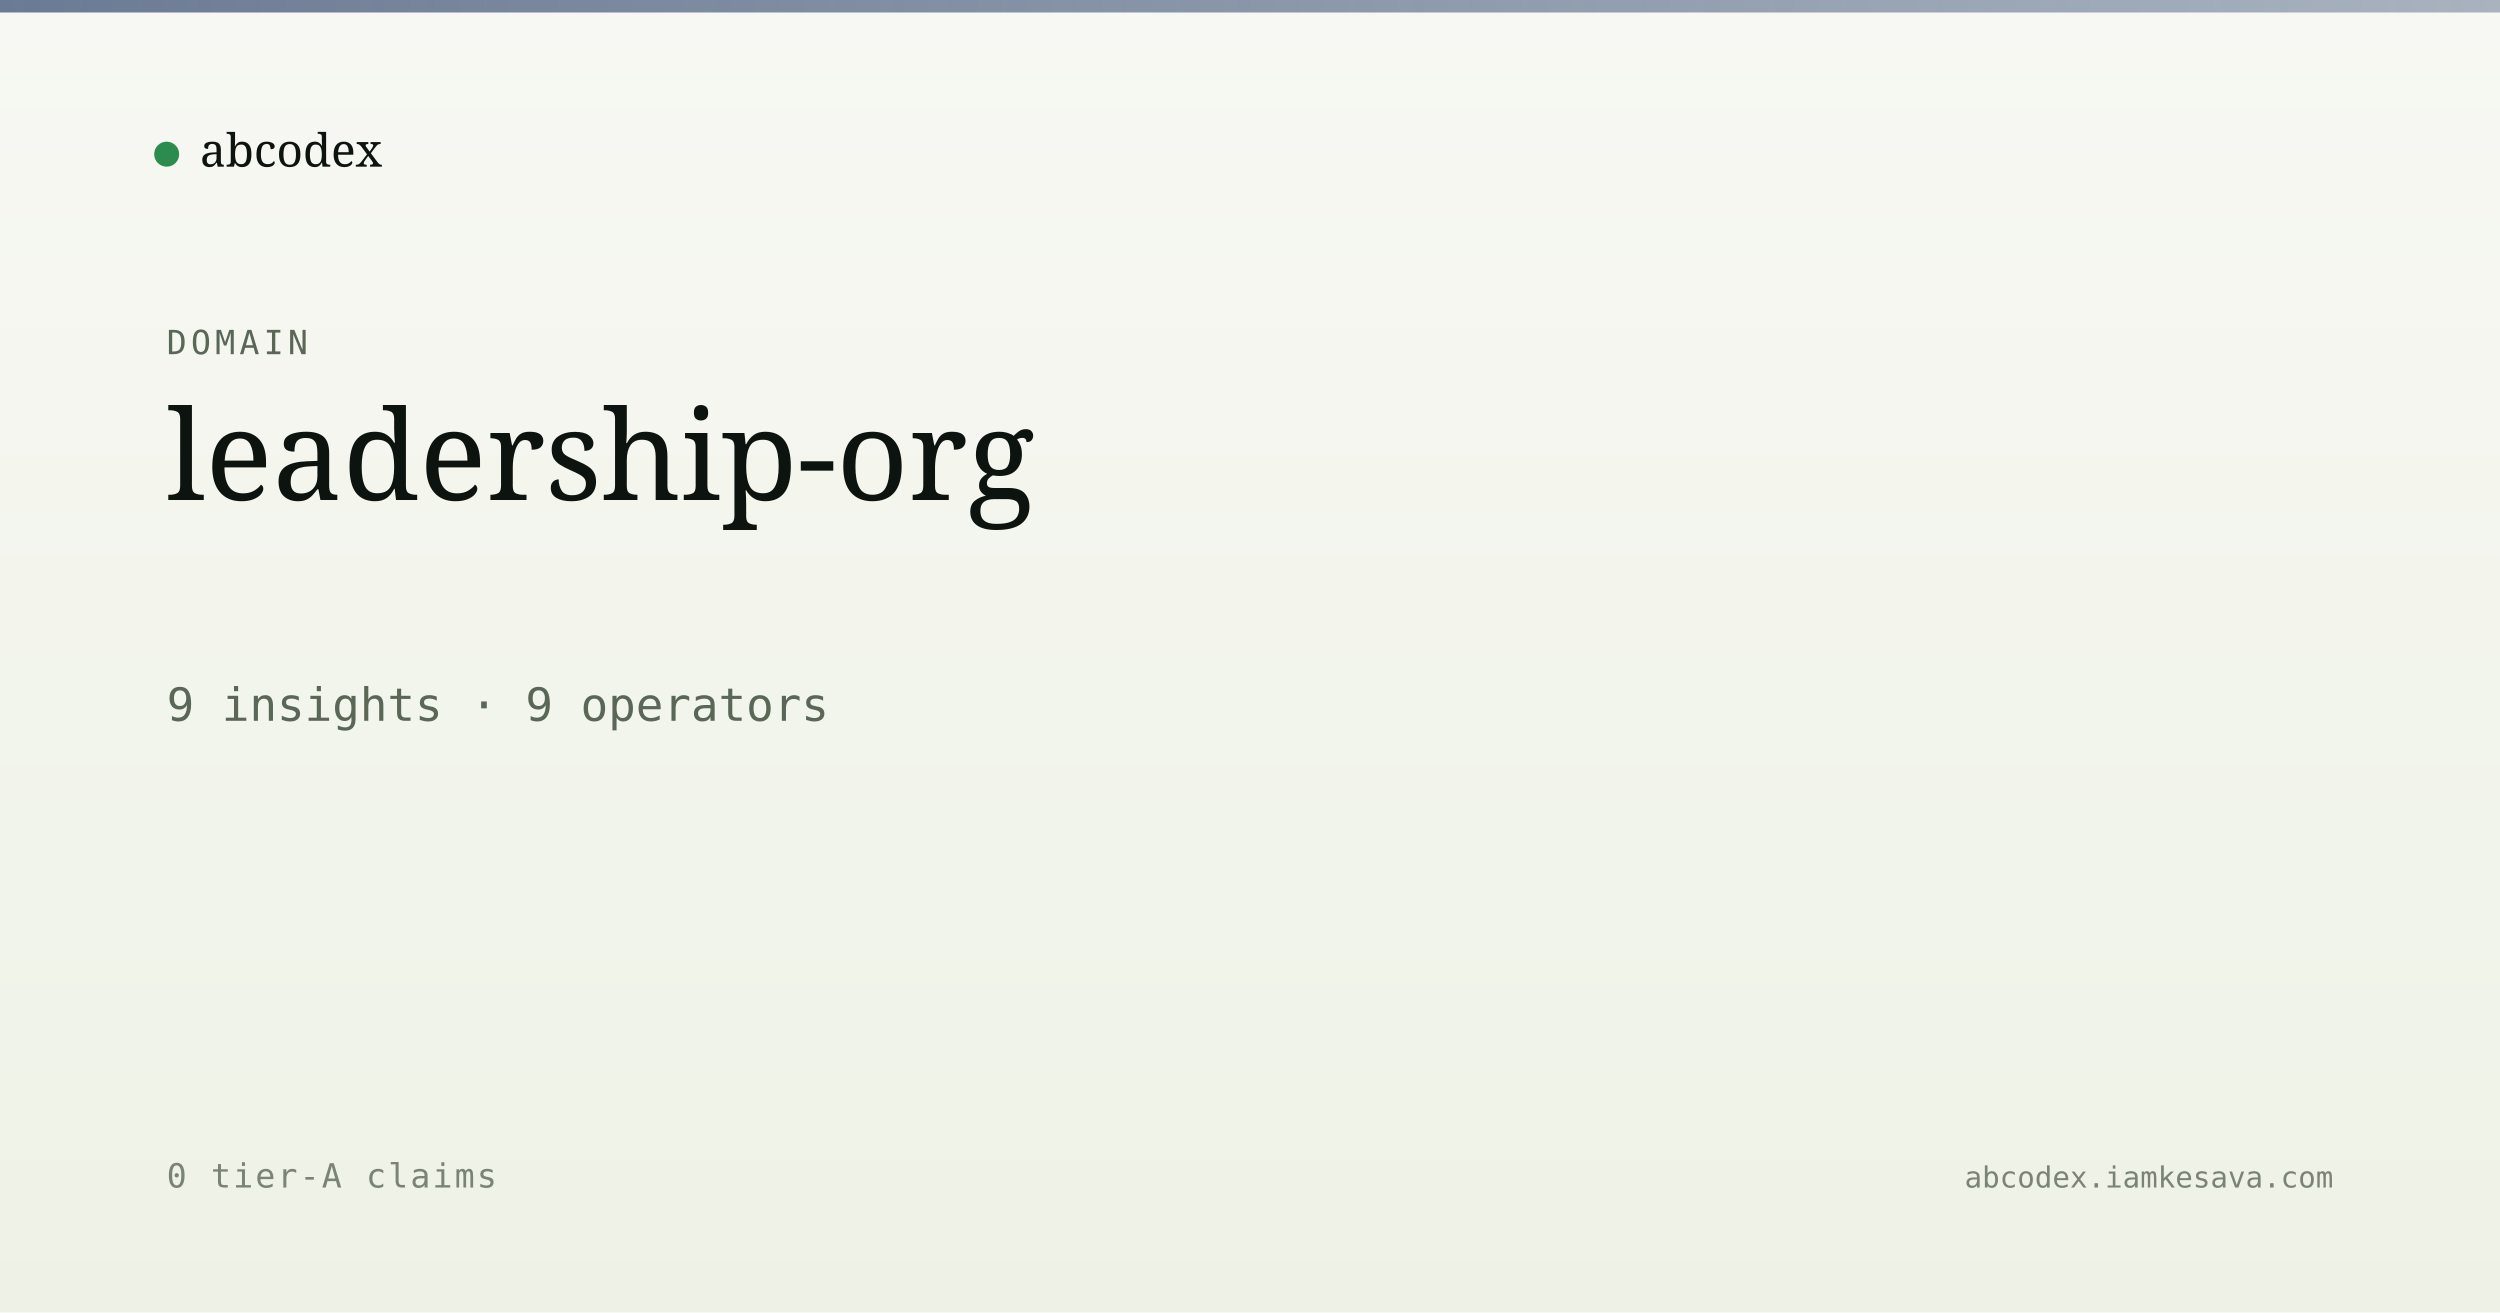
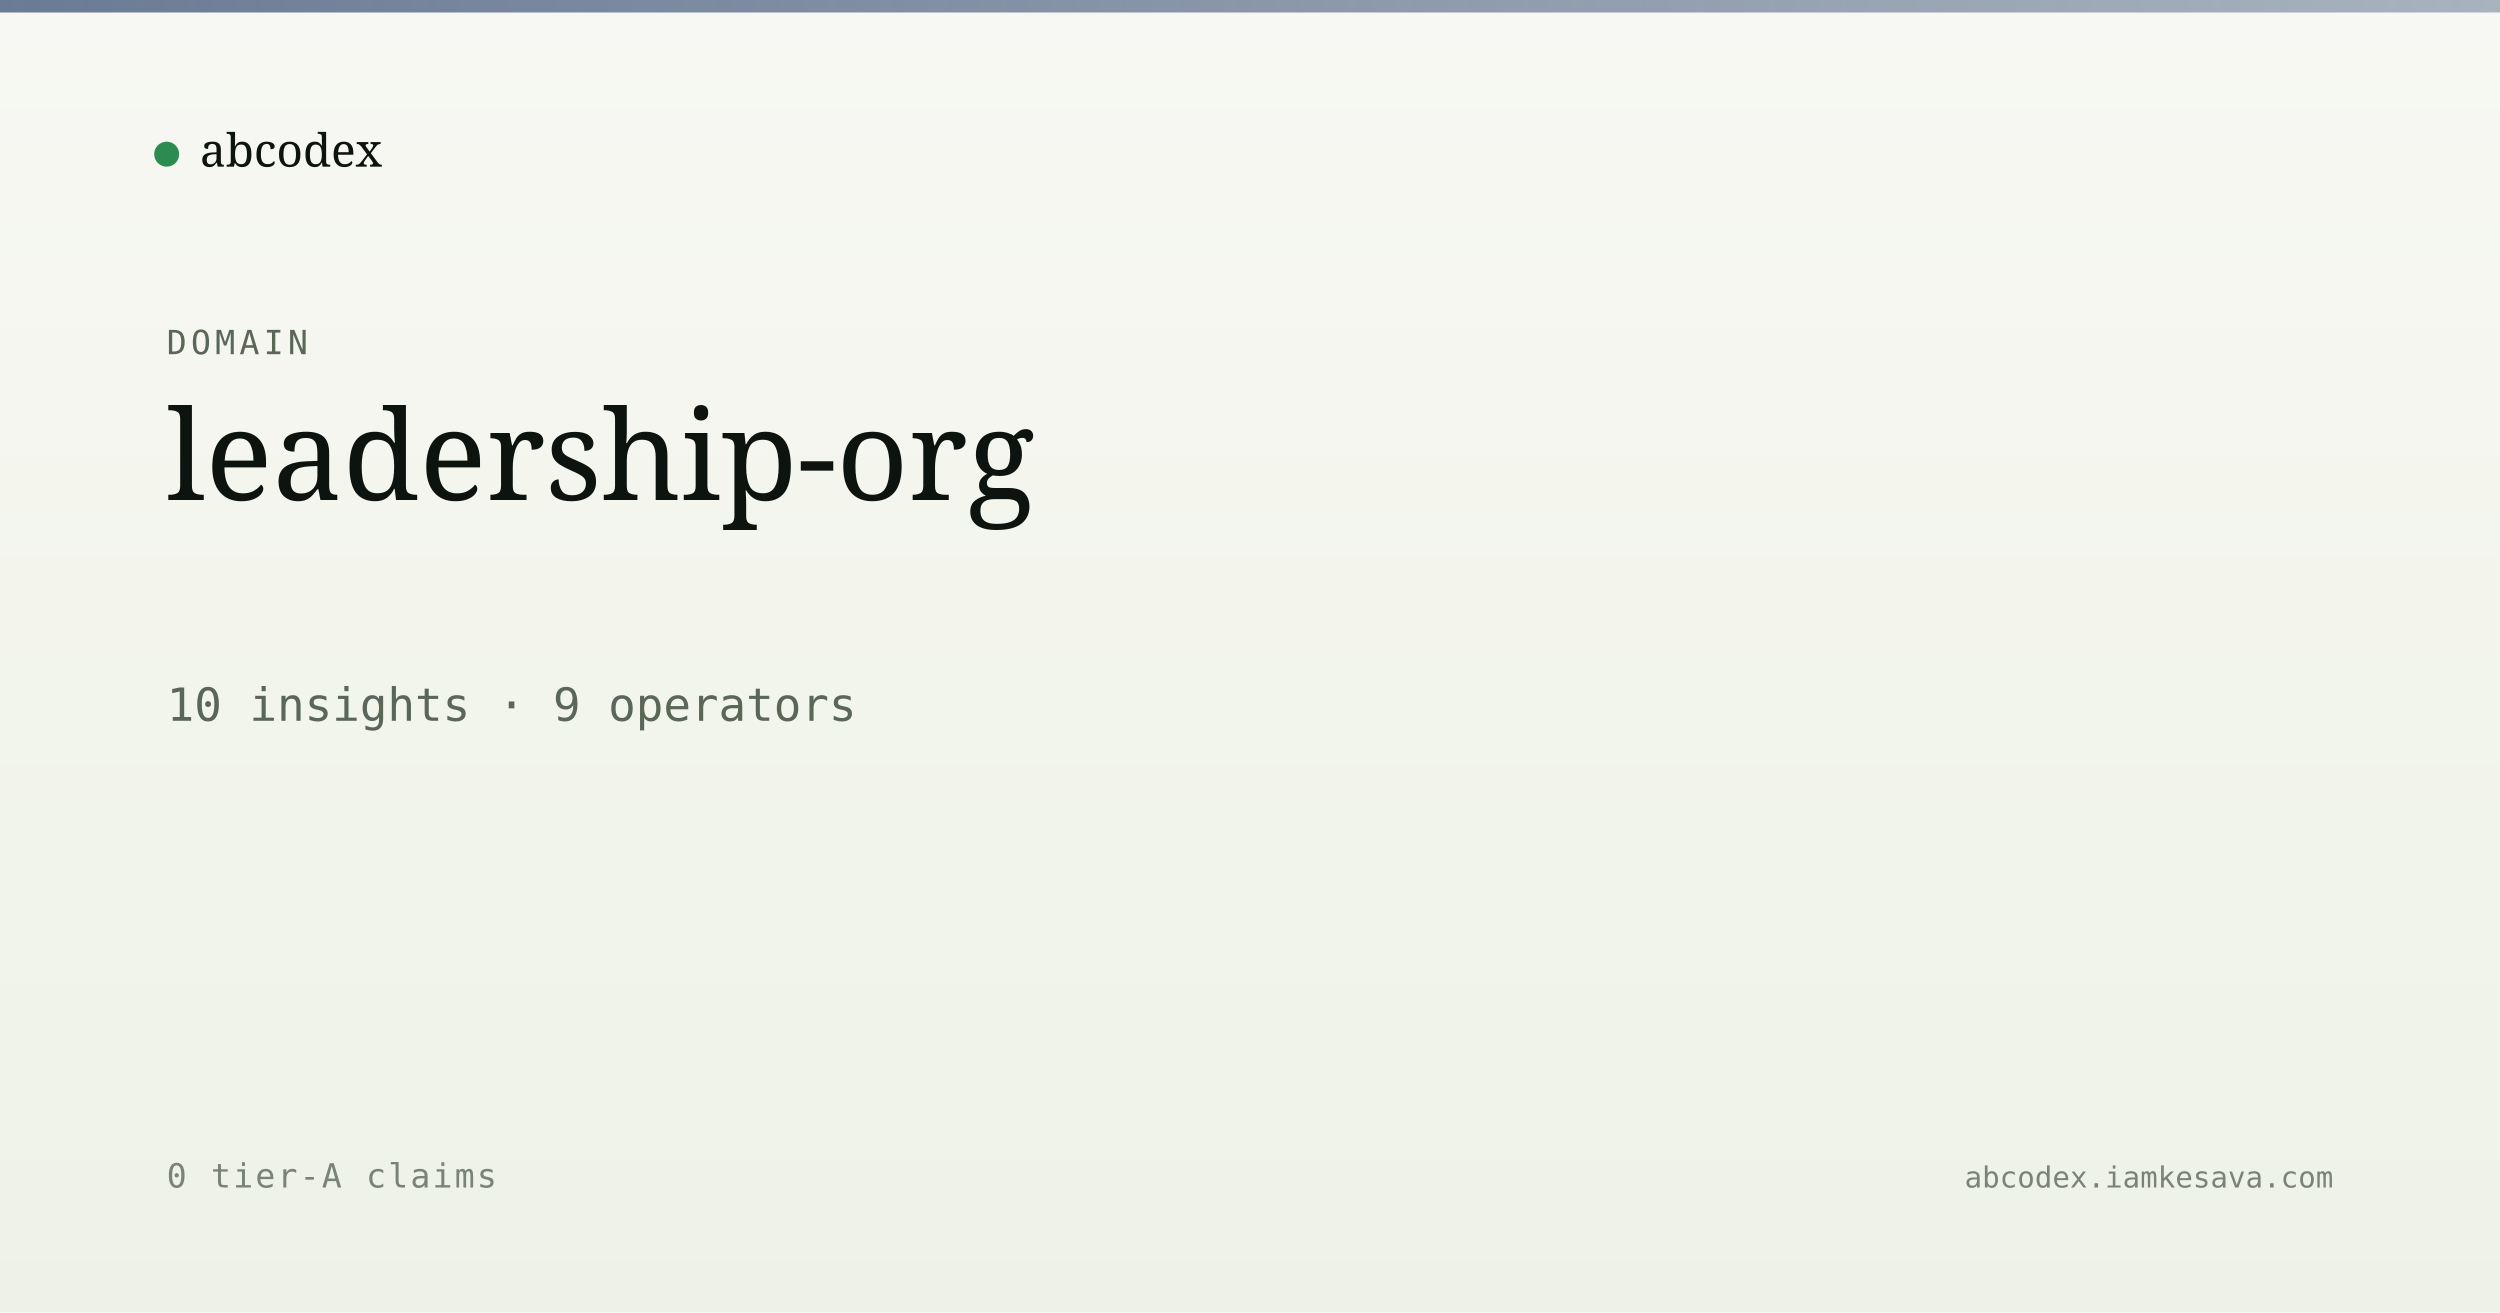
<svg xmlns="http://www.w3.org/2000/svg" viewBox="0 0 1200 630" width="1200" height="630">
  <defs>
    <linearGradient id="bg" x1="0" y1="0" x2="0" y2="1">
      <stop offset="0" stop-color="#f7f8f3" />
      <stop offset="1" stop-color="#eef2e6" />
    </linearGradient>
    <linearGradient id="band" x1="0" y1="0" x2="1" y2="0">
      <stop offset="0" stop-color="#5a6d8a" stop-opacity="0.9" />
      <stop offset="1" stop-color="#5a6d8a" stop-opacity="0.5" />
    </linearGradient>
  </defs>
  <rect width="1200" height="630" fill="url(#bg)" />
  <rect x="0" y="0" width="1200" height="6" fill="url(#band)" />
  <g transform="translate(80, 60)">
    <circle cx="0" cy="14" r="6" fill="#2c8b4f" />
    <text x="16" y="20" font-family="Newsreader, serif" font-size="22" fill="#0d1410">abcodex</text>
  </g>
  <text x="80" y="170" font-family="JetBrains Mono, monospace" font-size="16" fill="#5a6757" letter-spacing="2">DOMAIN</text>
  <text x="80" y="240" font-family="Newsreader, serif" font-size="60" font-weight="500" fill="#0d1410">leadership-org</text>
-   <text x="80" y="346" font-family="JetBrains Mono, monospace" font-size="22" fill="#5a6757">9 insights · 9 operators</text>
+   <text x="80" y="346" font-family="JetBrains Mono, monospace" font-size="22" fill="#5a6757">10 insights · 9 operators</text>
  <text x="80" y="570" font-family="JetBrains Mono, monospace" font-size="16" fill="#7a8474" letter-spacing="1">0 tier-A claims</text>
  <text x="1120" y="570" text-anchor="end" font-family="JetBrains Mono, monospace" font-size="14" fill="#7a8474">abcodex.iamkesava.com</text>
</svg>
